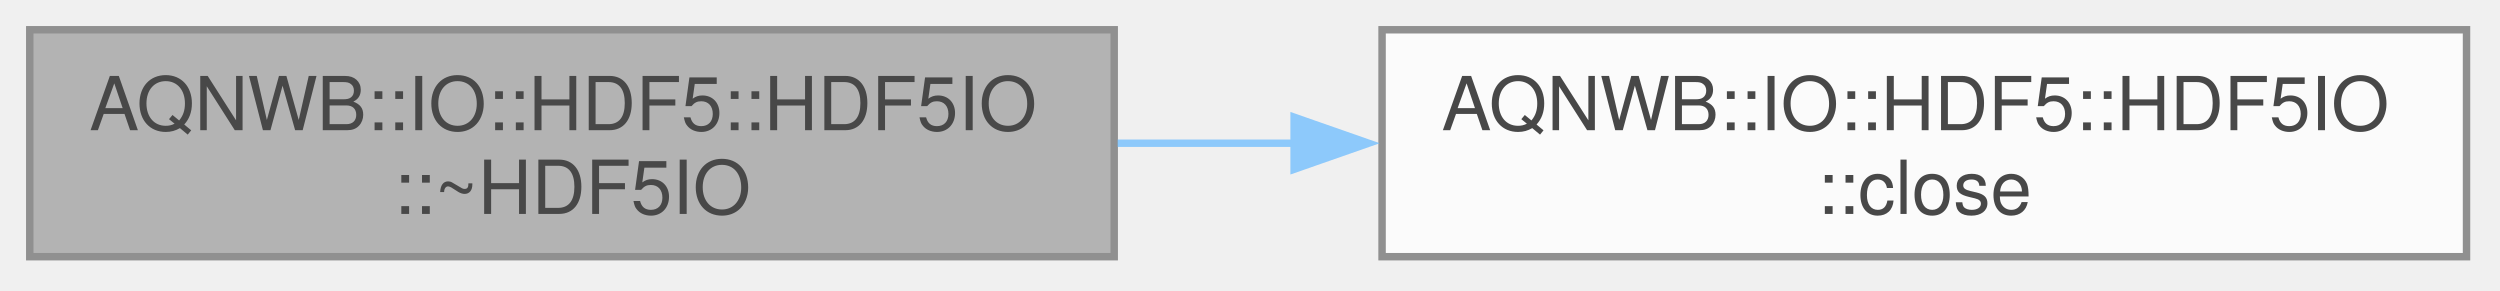
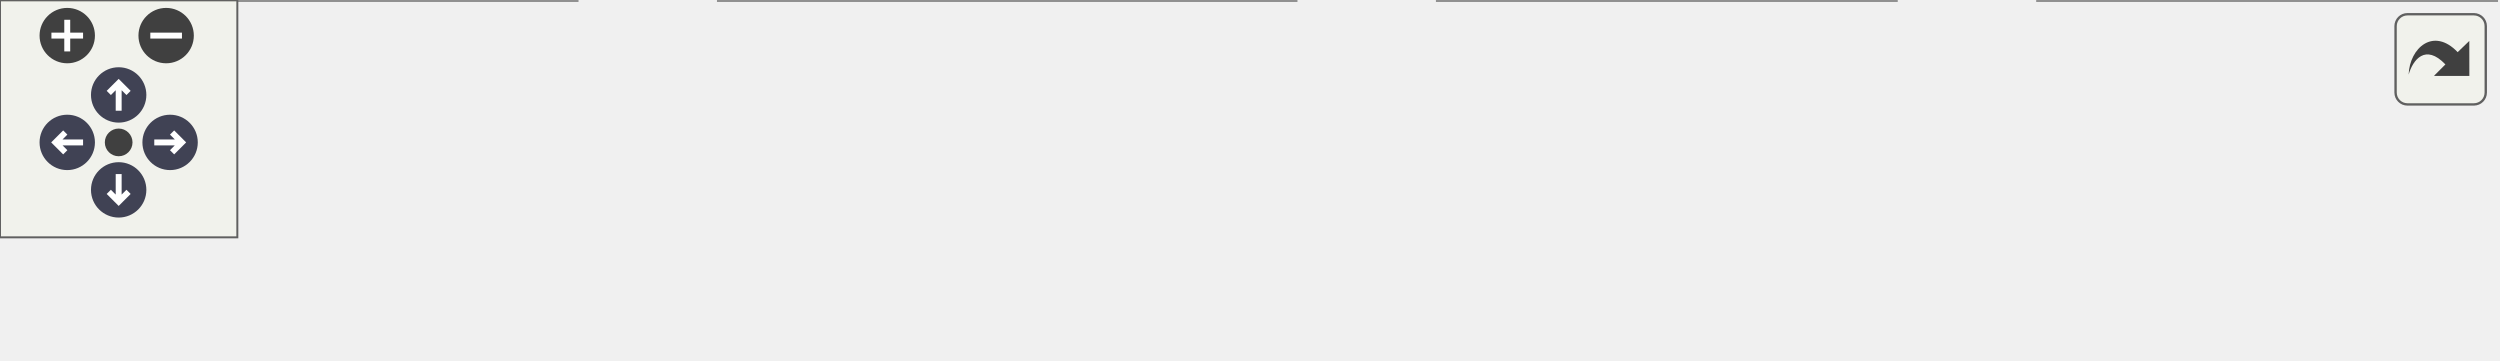
- <svg xmlns="http://www.w3.org/2000/svg" xmlns:xlink="http://www.w3.org/1999/xlink" width="336pt" height="39pt" viewBox="0.00 0.00 336.00 39.00">
-   <svg id="main" version="1.1" xml:space="preserve">
-     <style type="text/css">
+ <svg xmlns="http://www.w3.org/2000/svg" xmlns:xlink="http://www.w3.org/1999/xlink" id="main" version="1.1" xml:space="preserve">
+   <style type="text/css">
.node, .edge {opacity: 0.7;}
.node.selected, .edge.selected {opacity: 1;}
.edge:hover path { stroke: red; }
.edge:hover polygon { stroke: red; fill: red; }
</style>
-     <svg id="graph" class="graph">
-       <g id="graph0" class="graph" transform="scale(1 1) rotate(0) translate(4 34.5)">
-         <g id="Node000001" class="node">
-           <g id="a_Node000001">
-             <a xlink:title="Destructor for the HDF5IO class.">
-               <polygon fill="#999999" stroke="#666666" points="145.75,-30.5 0,-30.5 0,0 145.75,0 145.75,-30.5" />
-               <text xml:space="preserve" text-anchor="start" x="8" y="-17" font-family="Helvetica,sans-Serif" font-size="10.00">AQNWB::IO::HDF5::HDF5IO</text>
-               <text xml:space="preserve" text-anchor="middle" x="72.88" y="-5.75" font-family="Helvetica,sans-Serif" font-size="10.00">::~HDF5IO</text>
-             </a>
-           </g>
-         </g>
-         <g id="Node000002" class="node">
-           <g id="a_Node000002">
-             <a xlink:href="class_a_q_n_w_b_1_1_i_o_1_1_h_d_f5_1_1_h_d_f5_i_o.html#a969eb3d7ab2d93c5a83b58f27773e16f" target="_top" xlink:title="Closes the file.">
-               <polygon fill="white" stroke="#666666" points="327.5,-30.5 181.75,-30.5 181.75,0 327.5,0 327.5,-30.5" />
-               <text xml:space="preserve" text-anchor="start" x="189.75" y="-17" font-family="Helvetica,sans-Serif" font-size="10.00">AQNWB::IO::HDF5::HDF5IO</text>
-               <text xml:space="preserve" text-anchor="middle" x="254.62" y="-5.75" font-family="Helvetica,sans-Serif" font-size="10.00">::close</text>
-             </a>
-           </g>
-         </g>
-         <g id="edge1_Node000001_Node000002" class="edge">
-           <g id="a_edge1_Node000001_Node000002">
-             <a xlink:title=" ">
-               <path fill="none" stroke="#63b8ff" d="M146.21,-15.25C154.1,-15.25 162.18,-15.25 170.19,-15.25" />
-               <polygon fill="#63b8ff" stroke="#63b8ff" points="169.93,-18.75 179.93,-15.25 169.93,-11.75 169.93,-18.75" />
-             </a>
-           </g>
+   <defs>
+     <circle id="rim" cx="0" cy="0" r="7" />
+     <circle id="rim2" cx="0" cy="0" r="3.5" />
+     <g id="zoomPlus">
+       <use xlink:href="#rim" fill="#404040">
+         <set attributeName="fill" to="#808080" begin="zoomplus.mouseover" end="zoomplus.mouseout" />
+       </use>
+       <path d="M-4,0h8M0,-4v8" fill="none" stroke="white" stroke-width="1.5" pointer-events="none" />
+     </g>
+     <g id="zoomMin">
+       <use xlink:href="#rim" fill="#404040">
+         <set attributeName="fill" to="#808080" begin="zoomminus.mouseover" end="zoomminus.mouseout" />
+       </use>
+       <path d="M-4,0h8" fill="none" stroke="white" stroke-width="1.5" pointer-events="none" />
+     </g>
+     <g id="arrowUp" transform="translate(30 24)">
+       <use xlink:href="#rim" />
+       <path pointer-events="none" fill="none" stroke="white" stroke-width="1.5" d="M0,-3.0v7 M-2.5,-0.5L0,-3.0L2.5,-0.5" />
+     </g>
+     <g id="arrowRight" transform="rotate(90) translate(36 -43)">
+       <use xlink:href="#rim" />
+       <path pointer-events="none" fill="none" stroke="white" stroke-width="1.5" d="M0,-3.0v7 M-2.5,-0.5L0,-3.0L2.5,-0.5" />
+     </g>
+     <g id="arrowDown" transform="rotate(180) translate(-30 -48)">
+       <use xlink:href="#rim" />
+       <path pointer-events="none" fill="none" stroke="white" stroke-width="1.5" d="M0,-3.0v7 M-2.5,-0.5L0,-3.0L2.5,-0.5" />
+     </g>
+     <g id="arrowLeft" transform="rotate(270) translate(-36 17)">
+       <use xlink:href="#rim" />
+       <path pointer-events="none" fill="none" stroke="white" stroke-width="1.5" d="M0,-3.0v7 M-2.5,-0.5L0,-3.0L2.5,-0.5" />
+     </g>
+     <g id="resetDef">
+       <use xlink:href="#rim2" fill="#404040">
+         <set attributeName="fill" to="#808080" begin="reset.mouseover" end="reset.mouseout" />
+       </use>
+     </g>
+   </defs>
+   <svg id="graph" class="graph">
+     <g id="viewport">
+       <g id="Node000001" class="node">
+         <g id="a_Node000001">
+           <a xlink:title="Destructor for the HDF5IO class.">
+             <polygon fill="#999999" stroke="#666666" points="145.75,-30.5 0,-30.5 0,0 145.75,0 145.75,-30.5" />
+             <text xml:space="preserve" text-anchor="start" x="8" y="-17" font-family="Helvetica,sans-Serif" font-size="10.00">AQNWB::IO::HDF5::HDF5IO</text>
+             <text xml:space="preserve" text-anchor="middle" x="72.88" y="-5.75" font-family="Helvetica,sans-Serif" font-size="10.00">::~HDF5IO</text>
+           </a>
        </g>
      </g>
-     </svg>
+       <g id="Node000002" class="node">
+         <g id="a_Node000002">
+           <a xlink:href="class_a_q_n_w_b_1_1_i_o_1_1_h_d_f5_1_1_h_d_f5_i_o.html#a969eb3d7ab2d93c5a83b58f27773e16f" target="_top" xlink:title="Closes the file.">
+             <polygon fill="white" stroke="#666666" points="327.5,-30.5 181.75,-30.5 181.75,0 327.5,0 327.5,-30.5" />
+             <text xml:space="preserve" text-anchor="start" x="189.75" y="-17" font-family="Helvetica,sans-Serif" font-size="10.00">AQNWB::IO::HDF5::HDF5IO</text>
+             <text xml:space="preserve" text-anchor="middle" x="254.62" y="-5.75" font-family="Helvetica,sans-Serif" font-size="10.00">::close</text>
+           </a>
+         </g>
+       </g>
+       <g id="edge1_Node000001_Node000002" class="edge">
+         <g id="a_edge1_Node000001_Node000002">
+           <a xlink:title=" ">
+             <path fill="none" stroke="#63b8ff" d="M146.21,-15.25C154.1,-15.25 162.18,-15.25 170.19,-15.25" />
+             <polygon fill="#63b8ff" stroke="#63b8ff" points="169.93,-18.75 179.93,-15.25 169.93,-11.75 169.93,-18.75" />
+           </a>
+         </g>
+       </g>
+       <g id="Node000003" class="node">
+         <g id="a_Node000003">
+           <a xlink:href="class_a_q_n_w_b_1_1_i_o_1_1_base_i_o.html#a30d70064c9032688b1a1c961bfe01aa6" target="_top" xlink:title="Closes the file.">
+             <polygon fill="white" stroke="#666666" points="479.25,-30.5 363.5,-30.5 363.5,0 479.25,0 479.25,-30.5" />
+             <text xml:space="preserve" text-anchor="start" x="371.5" y="-17" font-family="Helvetica,sans-Serif" font-size="10.00">AQNWB::IO::BaseIO::</text>
+             <text xml:space="preserve" text-anchor="middle" x="421.38" y="-5.75" font-family="Helvetica,sans-Serif" font-size="10.00">close</text>
+           </a>
+         </g>
+       </g>
+       <g id="edge2_Node000002_Node000003" class="edge">
+         <g id="a_edge2_Node000002_Node000003">
+           <a xlink:title=" ">
+             <path fill="none" stroke="#63b8ff" d="M327.89,-15.25C335.79,-15.25 343.81,-15.25 351.67,-15.25" />
+             <polygon fill="#63b8ff" stroke="#63b8ff" points="351.51,-18.75 361.51,-15.25 351.51,-11.75 351.51,-18.75" />
+           </a>
+         </g>
+       </g>
+       <g id="Node000004" class="node">
+         <g id="a_Node000004">
+           <a xlink:href="class_a_q_n_w_b_1_1_i_o_1_1_base_i_o.html#a942684d24e1384409abc2fa51b09a427" target="_top" xlink:title="Returns the recording objects container for this IO object.">
+             <polygon fill="white" stroke="#666666" points="631,-30.5 515.25,-30.5 515.25,0 631,0 631,-30.5" />
+             <text xml:space="preserve" text-anchor="start" x="523.25" y="-17" font-family="Helvetica,sans-Serif" font-size="10.00">AQNWB::IO::BaseIO::</text>
+             <text xml:space="preserve" text-anchor="middle" x="573.12" y="-5.75" font-family="Helvetica,sans-Serif" font-size="10.00">getRecordingObjects</text>
+           </a>
+         </g>
+       </g>
+       <g id="edge3_Node000003_Node000004" class="edge">
+         <g id="a_edge3_Node000003_Node000004">
+           <a xlink:title=" ">
+             <path fill="none" stroke="#63b8ff" d="M479.42,-15.25C487.39,-15.25 495.66,-15.25 503.82,-15.25" />
+             <polygon fill="#63b8ff" stroke="#63b8ff" points="503.73,-18.75 513.73,-15.25 503.73,-11.75 503.73,-18.75" />
+           </a>
+         </g>
+       </g>
+     </g>
+   </svg>
+   <g id="navigator" transform="translate(0 0)" fill="#404254">
+     <rect fill="#f2f5e9" fill-opacity="0.5" stroke="#606060" stroke-width=".5" x="0" y="0" width="60" height="60" />
+     <use id="zoomplus" xlink:href="#zoomPlus" x="17" y="9" />
+     <use id="zoomminus" xlink:href="#zoomMin" x="42" y="9" />
+     <use id="reset" xlink:href="#resetDef" x="30" y="36" />
+     <use id="arrowup" xlink:href="#arrowUp" x="0" y="0" />
+     <use id="arrowright" xlink:href="#arrowRight" x="0" y="0" />
+     <use id="arrowdown" xlink:href="#arrowDown" x="0" y="0" />
+     <use id="arrowleft" xlink:href="#arrowLeft" x="0" y="0" />
+   </g>
+   <svg viewBox="0 0 15 15" width="100%" height="30px" preserveAspectRatio="xMaxYMin meet">
+     <g id="arrow_out" transform="scale(0.3 0.3)">
+       <a xlink:href="class_a_q_n_w_b_1_1_i_o_1_1_h_d_f5_1_1_h_d_f5_i_o_a7a4c82820e1ad91a82c90c30dfb937fe_cgraph_org.svg" target="_base">
+         <rect id="button" ry="5" rx="5" y="6" x="6" height="38" width="38" fill="#f2f5e9" fill-opacity="0.5" stroke="#606060" stroke-width="1.0" />
+         <path id="arrow" d="M 11.5,31.437 C 11.94,20.098 22.043,11.323 32.159,21.979 L 37.069,17.246 C 37.069,17.246 37.088,32 37.088,32 L 22.16,31.978 C 22.16,31.978 26.998,27.14 26.998,27.14 C 18.529,18.264 13.292,25.23 11.5,31.437 z" style="fill:#404040;" />
+       </a>
+     </g>
  </svg>
  <style type="text/css">

[data-mouse-over-selected='false'] { opacity: 0.7; }
[data-mouse-over-selected='true']  { opacity: 1.0; }

</style>
</svg>
